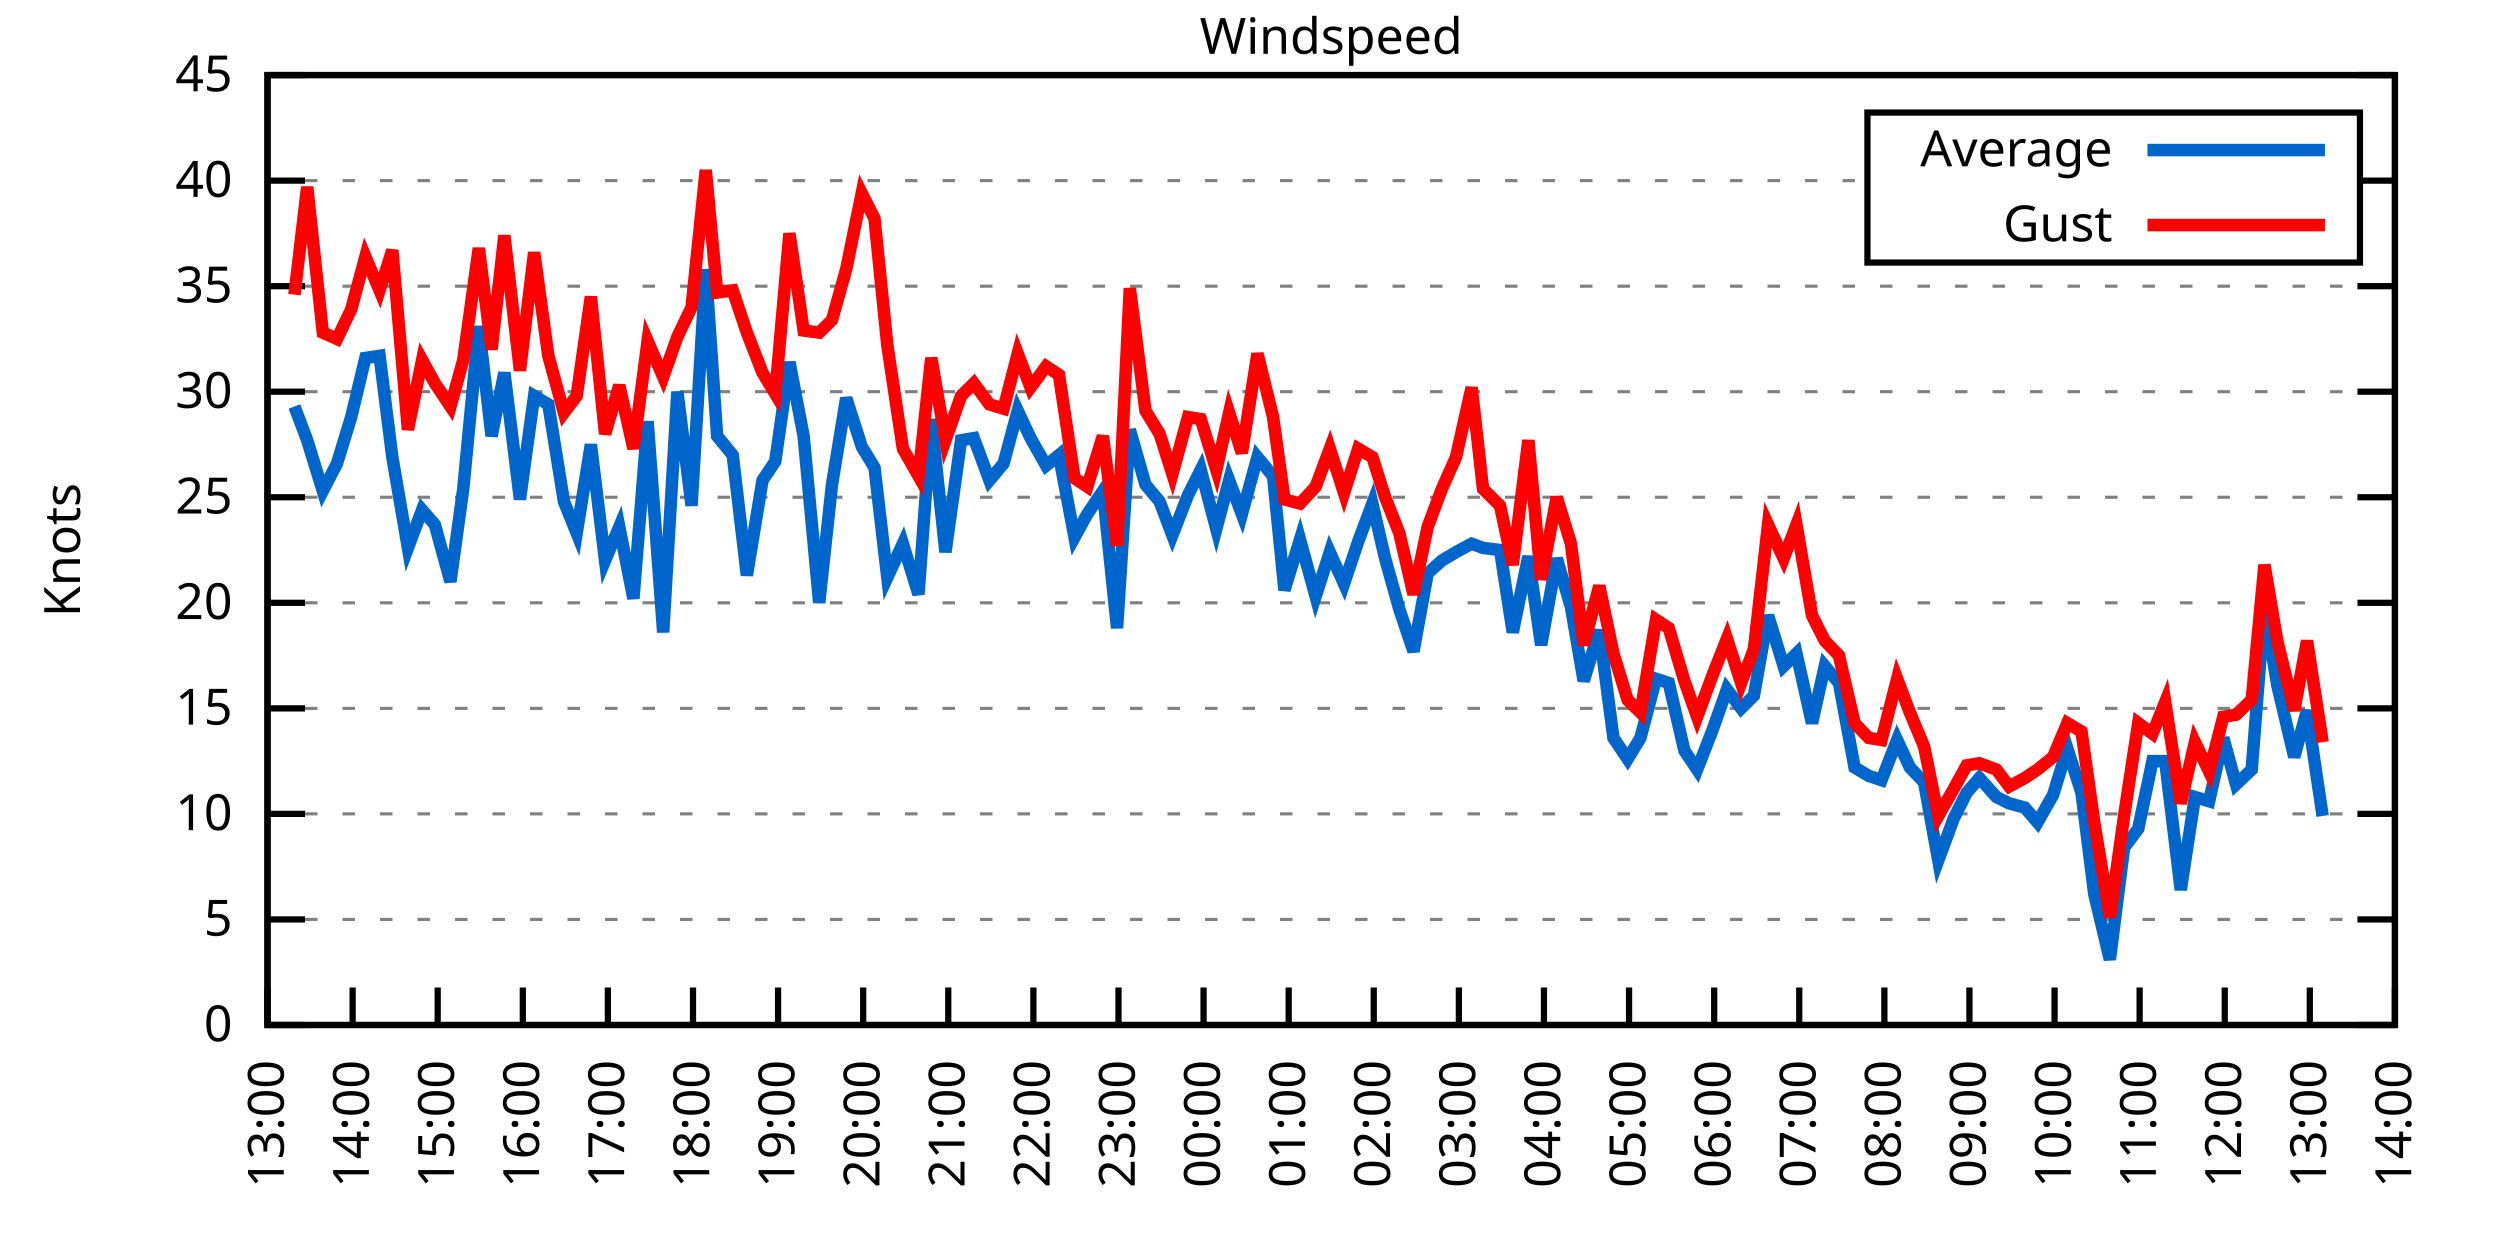
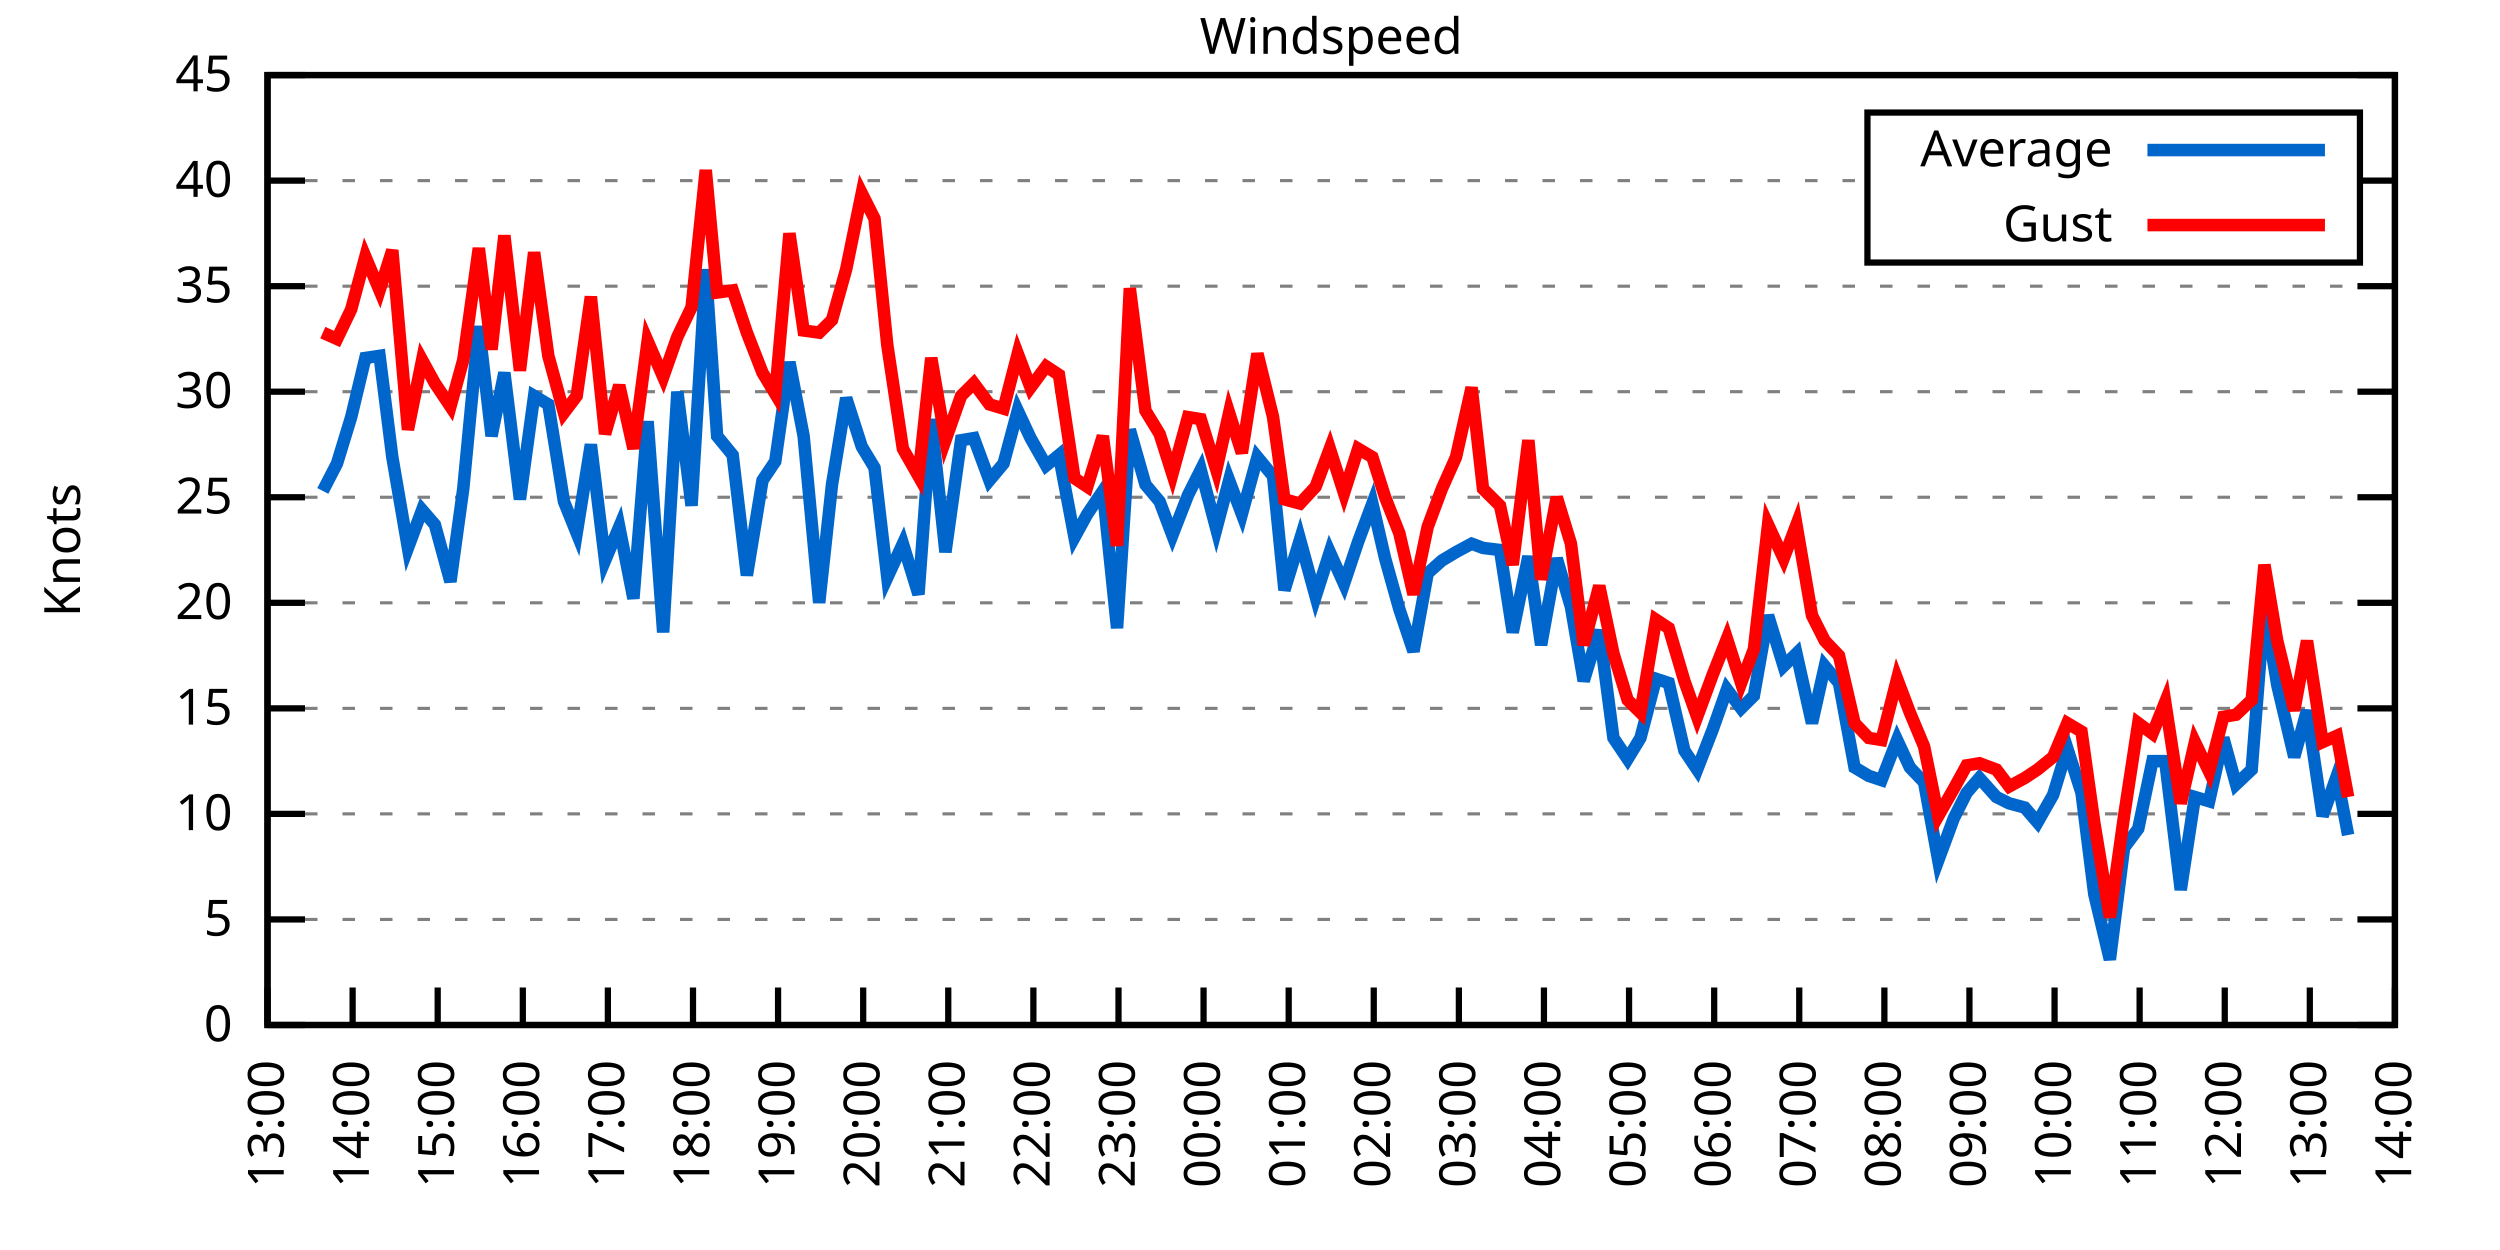
<svg xmlns="http://www.w3.org/2000/svg" xmlns:xlink="http://www.w3.org/1999/xlink" width="400" height="200" viewBox="0 0 400 200">
  <g id="gnuplot_canvas">
    <rect x="0" y="0" width="400" height="200" fill="none" />
    <defs>
      <circle id="gpDot" r="0.5" stroke-width="0.5" stroke="currentColor" />
      <path id="gpPt0" stroke-width="0.333" stroke="currentColor" d="M-1,0 h2 M0,-1 v2" />
      <path id="gpPt1" stroke-width="0.333" stroke="currentColor" d="M-1,-1 L1,1 M1,-1 L-1,1" />
      <path id="gpPt2" stroke-width="0.333" stroke="currentColor" d="M-1,0 L1,0 M0,-1 L0,1 M-1,-1 L1,1 M-1,1 L1,-1" />
      <rect id="gpPt3" stroke-width="0.333" stroke="currentColor" x="-1" y="-1" width="2" height="2" />
      <rect id="gpPt4" stroke-width="0.333" stroke="currentColor" fill="currentColor" x="-1" y="-1" width="2" height="2" />
      <circle id="gpPt5" stroke-width="0.333" stroke="currentColor" cx="0" cy="0" r="1" />
      <use xlink:href="#gpPt5" id="gpPt6" fill="currentColor" stroke="none" />
      <path id="gpPt7" stroke-width="0.333" stroke="currentColor" d="M0,-1.33 L-1.33,0.67 L1.33,0.67 z" />
      <use xlink:href="#gpPt7" id="gpPt8" fill="currentColor" stroke="none" />
      <use xlink:href="#gpPt7" id="gpPt9" stroke="currentColor" transform="rotate(180)" />
      <use xlink:href="#gpPt9" id="gpPt10" fill="currentColor" stroke="none" />
      <use xlink:href="#gpPt3" id="gpPt11" stroke="currentColor" transform="rotate(45)" />
      <use xlink:href="#gpPt11" id="gpPt12" fill="currentColor" stroke="none" />
      <path id="gpPt13" stroke-width="0.333" stroke="currentColor" d="M0,1.330 L1.265,0.411 L0.782,-1.067 L-0.782,-1.076 L-1.265,0.411 z" />
      <use xlink:href="#gpPt13" id="gpPt14" fill="currentColor" stroke="none" />
      <filter id="textbox" filterUnits="objectBoundingBox" x="0" y="0" height="1" width="1">
        <feFlood flood-color="white" flood-opacity="1" result="bgnd" />
        <feComposite in="SourceGraphic" in2="bgnd" operator="atop" />
      </filter>
      <filter id="greybox" filterUnits="objectBoundingBox" x="0" y="0" height="1" width="1">
        <feFlood flood-color="lightgrey" flood-opacity="1" result="grey" />
        <feComposite in="SourceGraphic" in2="grey" operator="atop" />
      </filter>
    </defs>
    <g fill="none" color="white" stroke="currentColor" stroke-width="1.00" stroke-linecap="butt" stroke-linejoin="miter">
</g>
    <g fill="none" color="black" stroke="currentColor" stroke-width="1.00" stroke-linecap="butt" stroke-linejoin="miter">
      <g stroke="none" shape-rendering="crispEdges">
        <polygon fill="rgb(255, 255, 255)" points="42.80,164.00 383.18,164.00 383.18,12.02 42.80,12.02 " />
      </g>
    </g>
    <g fill="none" color="black" stroke="currentColor" stroke-width="1.00" stroke-linecap="butt" stroke-linejoin="miter">
</g>
    <g fill="none" color="black" stroke="black" stroke-width="0.50" stroke-linecap="butt" stroke-linejoin="miter">
</g>
    <g fill="none" color="gray" stroke="currentColor" stroke-width="0.50" stroke-linecap="butt" stroke-linejoin="miter">
      <path stroke="gray" stroke-dasharray="2,4" class="gridline" d="M42.80,164.00 L383.19,164.00  " />
    </g>
    <g fill="none" color="gray" stroke="gray" stroke-width="1.00" stroke-linecap="butt" stroke-linejoin="miter">
</g>
    <g fill="none" color="black" stroke="currentColor" stroke-width="1.00" stroke-linecap="butt" stroke-linejoin="miter">
      <path stroke="black" d="M42.80,164.00 L48.80,164.00 M383.19,164.00 L377.19,164.00  " />
      <g transform="translate(37.20,166.60)" stroke="none" fill="black" font-family="Sans" font-size="8.00" text-anchor="end">
        <text>
          <tspan font-family="Sans"> 0</tspan>
        </text>
      </g>
    </g>
    <g fill="none" color="black" stroke="currentColor" stroke-width="1.00" stroke-linecap="butt" stroke-linejoin="miter">
</g>
    <g fill="none" color="black" stroke="black" stroke-width="0.50" stroke-linecap="butt" stroke-linejoin="miter">
</g>
    <g fill="none" color="gray" stroke="currentColor" stroke-width="0.50" stroke-linecap="butt" stroke-linejoin="miter">
      <path stroke="gray" stroke-dasharray="2,4" class="gridline" d="M42.80,147.11 L383.19,147.11  " />
    </g>
    <g fill="none" color="gray" stroke="gray" stroke-width="1.00" stroke-linecap="butt" stroke-linejoin="miter">
</g>
    <g fill="none" color="black" stroke="currentColor" stroke-width="1.00" stroke-linecap="butt" stroke-linejoin="miter">
      <path stroke="black" d="M42.80,147.11 L48.80,147.11 M383.19,147.11 L377.19,147.11  " />
      <g transform="translate(37.20,149.71)" stroke="none" fill="black" font-family="Sans" font-size="8.00" text-anchor="end">
        <text>
          <tspan font-family="Sans"> 5</tspan>
        </text>
      </g>
    </g>
    <g fill="none" color="black" stroke="currentColor" stroke-width="1.00" stroke-linecap="butt" stroke-linejoin="miter">
</g>
    <g fill="none" color="black" stroke="black" stroke-width="0.50" stroke-linecap="butt" stroke-linejoin="miter">
</g>
    <g fill="none" color="gray" stroke="currentColor" stroke-width="0.50" stroke-linecap="butt" stroke-linejoin="miter">
      <path stroke="gray" stroke-dasharray="2,4" class="gridline" d="M42.80,130.22 L383.19,130.22  " />
    </g>
    <g fill="none" color="gray" stroke="gray" stroke-width="1.00" stroke-linecap="butt" stroke-linejoin="miter">
</g>
    <g fill="none" color="black" stroke="currentColor" stroke-width="1.00" stroke-linecap="butt" stroke-linejoin="miter">
      <path stroke="black" d="M42.80,130.22 L48.80,130.22 M383.19,130.22 L377.19,130.22  " />
      <g transform="translate(37.20,132.82)" stroke="none" fill="black" font-family="Sans" font-size="8.00" text-anchor="end">
        <text>
          <tspan font-family="Sans"> 10</tspan>
        </text>
      </g>
    </g>
    <g fill="none" color="black" stroke="currentColor" stroke-width="1.00" stroke-linecap="butt" stroke-linejoin="miter">
</g>
    <g fill="none" color="black" stroke="black" stroke-width="0.50" stroke-linecap="butt" stroke-linejoin="miter">
</g>
    <g fill="none" color="gray" stroke="currentColor" stroke-width="0.50" stroke-linecap="butt" stroke-linejoin="miter">
      <path stroke="gray" stroke-dasharray="2,4" class="gridline" d="M42.80,113.34 L383.19,113.34  " />
    </g>
    <g fill="none" color="gray" stroke="gray" stroke-width="1.00" stroke-linecap="butt" stroke-linejoin="miter">
</g>
    <g fill="none" color="black" stroke="currentColor" stroke-width="1.00" stroke-linecap="butt" stroke-linejoin="miter">
      <path stroke="black" d="M42.80,113.34 L48.80,113.34 M383.19,113.34 L377.19,113.34  " />
      <g transform="translate(37.20,115.94)" stroke="none" fill="black" font-family="Sans" font-size="8.00" text-anchor="end">
        <text>
          <tspan font-family="Sans"> 15</tspan>
        </text>
      </g>
    </g>
    <g fill="none" color="black" stroke="currentColor" stroke-width="1.00" stroke-linecap="butt" stroke-linejoin="miter">
</g>
    <g fill="none" color="black" stroke="black" stroke-width="0.50" stroke-linecap="butt" stroke-linejoin="miter">
</g>
    <g fill="none" color="gray" stroke="currentColor" stroke-width="0.50" stroke-linecap="butt" stroke-linejoin="miter">
      <path stroke="gray" stroke-dasharray="2,4" class="gridline" d="M42.80,96.45 L383.19,96.45  " />
    </g>
    <g fill="none" color="gray" stroke="gray" stroke-width="1.00" stroke-linecap="butt" stroke-linejoin="miter">
</g>
    <g fill="none" color="black" stroke="currentColor" stroke-width="1.00" stroke-linecap="butt" stroke-linejoin="miter">
      <path stroke="black" d="M42.80,96.45 L48.80,96.45 M383.19,96.45 L377.19,96.45  " />
      <g transform="translate(37.20,99.05)" stroke="none" fill="black" font-family="Sans" font-size="8.00" text-anchor="end">
        <text>
          <tspan font-family="Sans"> 20</tspan>
        </text>
      </g>
    </g>
    <g fill="none" color="black" stroke="currentColor" stroke-width="1.00" stroke-linecap="butt" stroke-linejoin="miter">
</g>
    <g fill="none" color="black" stroke="black" stroke-width="0.50" stroke-linecap="butt" stroke-linejoin="miter">
</g>
    <g fill="none" color="gray" stroke="currentColor" stroke-width="0.50" stroke-linecap="butt" stroke-linejoin="miter">
      <path stroke="gray" stroke-dasharray="2,4" class="gridline" d="M42.80,79.56 L383.19,79.56  " />
    </g>
    <g fill="none" color="gray" stroke="gray" stroke-width="1.00" stroke-linecap="butt" stroke-linejoin="miter">
</g>
    <g fill="none" color="black" stroke="currentColor" stroke-width="1.00" stroke-linecap="butt" stroke-linejoin="miter">
      <path stroke="black" d="M42.80,79.56 L48.80,79.56 M383.19,79.56 L377.19,79.56  " />
      <g transform="translate(37.20,82.16)" stroke="none" fill="black" font-family="Sans" font-size="8.00" text-anchor="end">
        <text>
          <tspan font-family="Sans"> 25</tspan>
        </text>
      </g>
    </g>
    <g fill="none" color="black" stroke="currentColor" stroke-width="1.00" stroke-linecap="butt" stroke-linejoin="miter">
</g>
    <g fill="none" color="black" stroke="black" stroke-width="0.50" stroke-linecap="butt" stroke-linejoin="miter">
</g>
    <g fill="none" color="gray" stroke="currentColor" stroke-width="0.50" stroke-linecap="butt" stroke-linejoin="miter">
      <path stroke="gray" stroke-dasharray="2,4" class="gridline" d="M42.80,62.67 L383.19,62.67  " />
    </g>
    <g fill="none" color="gray" stroke="gray" stroke-width="1.00" stroke-linecap="butt" stroke-linejoin="miter">
</g>
    <g fill="none" color="black" stroke="currentColor" stroke-width="1.00" stroke-linecap="butt" stroke-linejoin="miter">
      <path stroke="black" d="M42.80,62.67 L48.80,62.67 M383.19,62.67 L377.19,62.67  " />
      <g transform="translate(37.20,65.27)" stroke="none" fill="black" font-family="Sans" font-size="8.00" text-anchor="end">
        <text>
          <tspan font-family="Sans"> 30</tspan>
        </text>
      </g>
    </g>
    <g fill="none" color="black" stroke="currentColor" stroke-width="1.00" stroke-linecap="butt" stroke-linejoin="miter">
</g>
    <g fill="none" color="black" stroke="black" stroke-width="0.50" stroke-linecap="butt" stroke-linejoin="miter">
</g>
    <g fill="none" color="gray" stroke="currentColor" stroke-width="0.50" stroke-linecap="butt" stroke-linejoin="miter">
      <path stroke="gray" stroke-dasharray="2,4" class="gridline" d="M42.80,45.79 L383.19,45.79  " />
    </g>
    <g fill="none" color="gray" stroke="gray" stroke-width="1.00" stroke-linecap="butt" stroke-linejoin="miter">
</g>
    <g fill="none" color="black" stroke="currentColor" stroke-width="1.00" stroke-linecap="butt" stroke-linejoin="miter">
      <path stroke="black" d="M42.80,45.79 L48.80,45.79 M383.19,45.79 L377.19,45.79  " />
      <g transform="translate(37.20,48.39)" stroke="none" fill="black" font-family="Sans" font-size="8.00" text-anchor="end">
        <text>
          <tspan font-family="Sans"> 35</tspan>
        </text>
      </g>
    </g>
    <g fill="none" color="black" stroke="currentColor" stroke-width="1.00" stroke-linecap="butt" stroke-linejoin="miter">
</g>
    <g fill="none" color="black" stroke="black" stroke-width="0.50" stroke-linecap="butt" stroke-linejoin="miter">
</g>
    <g fill="none" color="gray" stroke="currentColor" stroke-width="0.50" stroke-linecap="butt" stroke-linejoin="miter">
      <path stroke="gray" stroke-dasharray="2,4" class="gridline" d="M42.80,28.90 L298.79,28.90 M377.59,28.90 L383.19,28.90  " />
    </g>
    <g fill="none" color="gray" stroke="gray" stroke-width="1.00" stroke-linecap="butt" stroke-linejoin="miter">
</g>
    <g fill="none" color="black" stroke="currentColor" stroke-width="1.00" stroke-linecap="butt" stroke-linejoin="miter">
      <path stroke="black" d="M42.80,28.90 L48.80,28.90 M383.19,28.90 L377.19,28.90  " />
      <g transform="translate(37.20,31.50)" stroke="none" fill="black" font-family="Sans" font-size="8.00" text-anchor="end">
        <text>
          <tspan font-family="Sans"> 40</tspan>
        </text>
      </g>
    </g>
    <g fill="none" color="black" stroke="currentColor" stroke-width="1.00" stroke-linecap="butt" stroke-linejoin="miter">
</g>
    <g fill="none" color="black" stroke="black" stroke-width="0.50" stroke-linecap="butt" stroke-linejoin="miter">
</g>
    <g fill="none" color="gray" stroke="currentColor" stroke-width="0.50" stroke-linecap="butt" stroke-linejoin="miter">
      <path stroke="gray" stroke-dasharray="2,4" class="gridline" d="M42.80,12.01 L383.19,12.01  " />
    </g>
    <g fill="none" color="gray" stroke="gray" stroke-width="1.00" stroke-linecap="butt" stroke-linejoin="miter">
</g>
    <g fill="none" color="black" stroke="currentColor" stroke-width="1.00" stroke-linecap="butt" stroke-linejoin="miter">
      <path stroke="black" d="M42.80,12.01 L48.80,12.01 M383.19,12.01 L377.19,12.01  " />
      <g transform="translate(37.20,14.61)" stroke="none" fill="black" font-family="Sans" font-size="8.00" text-anchor="end">
        <text>
          <tspan font-family="Sans"> 45</tspan>
        </text>
      </g>
    </g>
    <g fill="none" color="black" stroke="currentColor" stroke-width="1.00" stroke-linecap="butt" stroke-linejoin="miter">
      <path stroke="black" d="M42.80,164.00 L42.80,158.00  " />
      <g transform="translate(45.40,169.60) rotate(270.00)" stroke="none" fill="black" font-family="Sans" font-size="8.00" text-anchor="end">
        <text>
          <tspan font-family="Sans">13:00</tspan>
        </text>
      </g>
    </g>
    <g fill="none" color="black" stroke="currentColor" stroke-width="1.00" stroke-linecap="butt" stroke-linejoin="miter">
      <path stroke="black" d="M56.42,164.00 L56.42,158.00  " />
      <g transform="translate(59.02,169.60) rotate(270.00)" stroke="none" fill="black" font-family="Sans" font-size="8.00" text-anchor="end">
        <text>
          <tspan font-family="Sans">14:00</tspan>
        </text>
      </g>
    </g>
    <g fill="none" color="black" stroke="currentColor" stroke-width="1.00" stroke-linecap="butt" stroke-linejoin="miter">
      <path stroke="black" d="M70.03,164.00 L70.03,158.00  " />
      <g transform="translate(72.63,169.60) rotate(270.00)" stroke="none" fill="black" font-family="Sans" font-size="8.00" text-anchor="end">
        <text>
          <tspan font-family="Sans">15:00</tspan>
        </text>
      </g>
    </g>
    <g fill="none" color="black" stroke="currentColor" stroke-width="1.00" stroke-linecap="butt" stroke-linejoin="miter">
      <path stroke="black" d="M83.65,164.00 L83.65,158.00  " />
      <g transform="translate(86.25,169.60) rotate(270.00)" stroke="none" fill="black" font-family="Sans" font-size="8.00" text-anchor="end">
        <text>
          <tspan font-family="Sans">16:00</tspan>
        </text>
      </g>
    </g>
    <g fill="none" color="black" stroke="currentColor" stroke-width="1.00" stroke-linecap="butt" stroke-linejoin="miter">
      <path stroke="black" d="M97.26,164.00 L97.26,158.00  " />
      <g transform="translate(99.86,169.60) rotate(270.00)" stroke="none" fill="black" font-family="Sans" font-size="8.00" text-anchor="end">
        <text>
          <tspan font-family="Sans">17:00</tspan>
        </text>
      </g>
    </g>
    <g fill="none" color="black" stroke="currentColor" stroke-width="1.00" stroke-linecap="butt" stroke-linejoin="miter">
      <path stroke="black" d="M110.88,164.00 L110.88,158.00  " />
      <g transform="translate(113.48,169.60) rotate(270.00)" stroke="none" fill="black" font-family="Sans" font-size="8.00" text-anchor="end">
        <text>
          <tspan font-family="Sans">18:00</tspan>
        </text>
      </g>
    </g>
    <g fill="none" color="black" stroke="currentColor" stroke-width="1.00" stroke-linecap="butt" stroke-linejoin="miter">
      <path stroke="black" d="M124.49,164.00 L124.49,158.00  " />
      <g transform="translate(127.09,169.60) rotate(270.00)" stroke="none" fill="black" font-family="Sans" font-size="8.00" text-anchor="end">
        <text>
          <tspan font-family="Sans">19:00</tspan>
        </text>
      </g>
    </g>
    <g fill="none" color="black" stroke="currentColor" stroke-width="1.00" stroke-linecap="butt" stroke-linejoin="miter">
      <path stroke="black" d="M138.11,164.00 L138.11,158.00  " />
      <g transform="translate(140.71,169.60) rotate(270.00)" stroke="none" fill="black" font-family="Sans" font-size="8.00" text-anchor="end">
        <text>
          <tspan font-family="Sans">20:00</tspan>
        </text>
      </g>
    </g>
    <g fill="none" color="black" stroke="currentColor" stroke-width="1.00" stroke-linecap="butt" stroke-linejoin="miter">
      <path stroke="black" d="M151.72,164.00 L151.72,158.00  " />
      <g transform="translate(154.32,169.60) rotate(270.00)" stroke="none" fill="black" font-family="Sans" font-size="8.00" text-anchor="end">
        <text>
          <tspan font-family="Sans">21:00</tspan>
        </text>
      </g>
    </g>
    <g fill="none" color="black" stroke="currentColor" stroke-width="1.00" stroke-linecap="butt" stroke-linejoin="miter">
      <path stroke="black" d="M165.34,164.00 L165.34,158.00  " />
      <g transform="translate(167.94,169.60) rotate(270.00)" stroke="none" fill="black" font-family="Sans" font-size="8.00" text-anchor="end">
        <text>
          <tspan font-family="Sans">22:00</tspan>
        </text>
      </g>
    </g>
    <g fill="none" color="black" stroke="currentColor" stroke-width="1.00" stroke-linecap="butt" stroke-linejoin="miter">
      <path stroke="black" d="M178.96,164.00 L178.96,158.00  " />
      <g transform="translate(181.56,169.60) rotate(270.00)" stroke="none" fill="black" font-family="Sans" font-size="8.00" text-anchor="end">
        <text>
          <tspan font-family="Sans">23:00</tspan>
        </text>
      </g>
    </g>
    <g fill="none" color="black" stroke="currentColor" stroke-width="1.00" stroke-linecap="butt" stroke-linejoin="miter">
      <path stroke="black" d="M192.57,164.00 L192.57,158.00  " />
      <g transform="translate(195.17,169.60) rotate(270.00)" stroke="none" fill="black" font-family="Sans" font-size="8.00" text-anchor="end">
        <text>
          <tspan font-family="Sans">00:00</tspan>
        </text>
      </g>
    </g>
    <g fill="none" color="black" stroke="currentColor" stroke-width="1.00" stroke-linecap="butt" stroke-linejoin="miter">
      <path stroke="black" d="M206.19,164.00 L206.19,158.00  " />
      <g transform="translate(208.79,169.60) rotate(270.00)" stroke="none" fill="black" font-family="Sans" font-size="8.00" text-anchor="end">
        <text>
          <tspan font-family="Sans">01:00</tspan>
        </text>
      </g>
    </g>
    <g fill="none" color="black" stroke="currentColor" stroke-width="1.00" stroke-linecap="butt" stroke-linejoin="miter">
      <path stroke="black" d="M219.80,164.00 L219.80,158.00  " />
      <g transform="translate(222.40,169.60) rotate(270.00)" stroke="none" fill="black" font-family="Sans" font-size="8.00" text-anchor="end">
        <text>
          <tspan font-family="Sans">02:00</tspan>
        </text>
      </g>
    </g>
    <g fill="none" color="black" stroke="currentColor" stroke-width="1.00" stroke-linecap="butt" stroke-linejoin="miter">
      <path stroke="black" d="M233.42,164.00 L233.42,158.00  " />
      <g transform="translate(236.02,169.60) rotate(270.00)" stroke="none" fill="black" font-family="Sans" font-size="8.00" text-anchor="end">
        <text>
          <tspan font-family="Sans">03:00</tspan>
        </text>
      </g>
    </g>
    <g fill="none" color="black" stroke="currentColor" stroke-width="1.00" stroke-linecap="butt" stroke-linejoin="miter">
      <path stroke="black" d="M247.03,164.00 L247.03,158.00  " />
      <g transform="translate(249.63,169.60) rotate(270.00)" stroke="none" fill="black" font-family="Sans" font-size="8.00" text-anchor="end">
        <text>
          <tspan font-family="Sans">04:00</tspan>
        </text>
      </g>
    </g>
    <g fill="none" color="black" stroke="currentColor" stroke-width="1.00" stroke-linecap="butt" stroke-linejoin="miter">
      <path stroke="black" d="M260.65,164.00 L260.65,158.00  " />
      <g transform="translate(263.25,169.60) rotate(270.00)" stroke="none" fill="black" font-family="Sans" font-size="8.00" text-anchor="end">
        <text>
          <tspan font-family="Sans">05:00</tspan>
        </text>
      </g>
    </g>
    <g fill="none" color="black" stroke="currentColor" stroke-width="1.00" stroke-linecap="butt" stroke-linejoin="miter">
      <path stroke="black" d="M274.27,164.00 L274.27,158.00  " />
      <g transform="translate(276.87,169.60) rotate(270.00)" stroke="none" fill="black" font-family="Sans" font-size="8.00" text-anchor="end">
        <text>
          <tspan font-family="Sans">06:00</tspan>
        </text>
      </g>
    </g>
    <g fill="none" color="black" stroke="currentColor" stroke-width="1.00" stroke-linecap="butt" stroke-linejoin="miter">
      <path stroke="black" d="M287.88,164.00 L287.88,158.00  " />
      <g transform="translate(290.48,169.60) rotate(270.00)" stroke="none" fill="black" font-family="Sans" font-size="8.00" text-anchor="end">
        <text>
          <tspan font-family="Sans">07:00</tspan>
        </text>
      </g>
    </g>
    <g fill="none" color="black" stroke="currentColor" stroke-width="1.00" stroke-linecap="butt" stroke-linejoin="miter">
      <path stroke="black" d="M301.50,164.00 L301.50,158.00  " />
      <g transform="translate(304.10,169.60) rotate(270.00)" stroke="none" fill="black" font-family="Sans" font-size="8.00" text-anchor="end">
        <text>
          <tspan font-family="Sans">08:00</tspan>
        </text>
      </g>
    </g>
    <g fill="none" color="black" stroke="currentColor" stroke-width="1.00" stroke-linecap="butt" stroke-linejoin="miter">
      <path stroke="black" d="M315.11,164.00 L315.11,158.00  " />
      <g transform="translate(317.71,169.60) rotate(270.00)" stroke="none" fill="black" font-family="Sans" font-size="8.00" text-anchor="end">
        <text>
          <tspan font-family="Sans">09:00</tspan>
        </text>
      </g>
    </g>
    <g fill="none" color="black" stroke="currentColor" stroke-width="1.00" stroke-linecap="butt" stroke-linejoin="miter">
      <path stroke="black" d="M328.73,164.00 L328.73,158.00  " />
      <g transform="translate(331.33,169.60) rotate(270.00)" stroke="none" fill="black" font-family="Sans" font-size="8.00" text-anchor="end">
        <text>
          <tspan font-family="Sans">10:00</tspan>
        </text>
      </g>
    </g>
    <g fill="none" color="black" stroke="currentColor" stroke-width="1.00" stroke-linecap="butt" stroke-linejoin="miter">
      <path stroke="black" d="M342.34,164.00 L342.34,158.00  " />
      <g transform="translate(344.94,169.60) rotate(270.00)" stroke="none" fill="black" font-family="Sans" font-size="8.00" text-anchor="end">
        <text>
          <tspan font-family="Sans">11:00</tspan>
        </text>
      </g>
    </g>
    <g fill="none" color="black" stroke="currentColor" stroke-width="1.00" stroke-linecap="butt" stroke-linejoin="miter">
      <path stroke="black" d="M355.96,164.00 L355.96,158.00  " />
      <g transform="translate(358.56,169.60) rotate(270.00)" stroke="none" fill="black" font-family="Sans" font-size="8.00" text-anchor="end">
        <text>
          <tspan font-family="Sans">12:00</tspan>
        </text>
      </g>
    </g>
    <g fill="none" color="black" stroke="currentColor" stroke-width="1.00" stroke-linecap="butt" stroke-linejoin="miter">
      <path stroke="black" d="M369.57,164.00 L369.57,158.00  " />
      <g transform="translate(372.17,169.60) rotate(270.00)" stroke="none" fill="black" font-family="Sans" font-size="8.00" text-anchor="end">
        <text>
          <tspan font-family="Sans">13:00</tspan>
        </text>
      </g>
    </g>
    <g fill="none" color="black" stroke="currentColor" stroke-width="1.00" stroke-linecap="butt" stroke-linejoin="miter">
      <path stroke="black" d="M383.19,164.00 L383.19,158.00  " />
      <g transform="translate(385.79,169.60) rotate(270.00)" stroke="none" fill="black" font-family="Sans" font-size="8.00" text-anchor="end">
        <text>
          <tspan font-family="Sans">14:00</tspan>
        </text>
      </g>
    </g>
    <g fill="none" color="black" stroke="currentColor" stroke-width="1.00" stroke-linecap="butt" stroke-linejoin="miter">
</g>
    <g fill="none" color="black" stroke="currentColor" stroke-width="1.00" stroke-linecap="butt" stroke-linejoin="miter">
      <path stroke="black" d="M42.80,12.01 L42.80,164.00 L383.19,164.00 L383.19,12.01 L42.80,12.01 Z  " />
    </g>
    <g fill="none" color="black" stroke="currentColor" stroke-width="1.00" stroke-linecap="butt" stroke-linejoin="miter">
</g>
    <g fill="none" color="black" stroke="currentColor" stroke-width="1.00" stroke-linecap="butt" stroke-linejoin="miter">
      <path stroke="black" d="M298.79,42.01 L298.79,18.01 L377.59,18.01 L377.59,42.01 L298.79,42.01 Z  " />
    </g>
    <g id="Windspeed_plot_1">
      <g fill="none" color="white" stroke="black" stroke-width="2.00" stroke-linecap="butt" stroke-linejoin="miter">
</g>
      <g fill="none" color="black" stroke="currentColor" stroke-width="2.00" stroke-linecap="butt" stroke-linejoin="miter">
        <g transform="translate(337.99,26.61)" stroke="none" fill="black" font-family="Sans" font-size="8.00" text-anchor="end">
          <text>
            <tspan font-family="Sans">Average</tspan>
          </text>
        </g>
      </g>
      <g fill="none" color="black" stroke="currentColor" stroke-width="2.00" stroke-linecap="butt" stroke-linejoin="miter">
-         <path stroke="rgb(  0, 102, 204)" d="M343.59,24.01 L371.99,24.01 M47.11,65.04 L49.15,70.44 L51.65,78.55 L53.92,74.16 L56.19,66.73 L58.46,57.27   L60.73,56.93 L62.77,73.14 L65.27,87.67 L67.54,81.59 L69.58,83.95 L72.07,93.07 L74.12,78.21 L76.61,52.20   L78.65,69.77 L80.70,59.63 L83.19,79.90 L85.46,63.35 L87.73,64.70 L90.23,80.24 L92.27,85.30 L94.54,71.12   L96.81,89.69 L99.08,84.29 L101.35,95.77 L103.62,67.40 L106.11,101.18 L108.38,62.67 L110.65,80.91 L112.92,43.08   L114.74,69.77 L117.23,72.81 L119.50,92.06 L122.00,76.86 L124.04,73.82 L126.31,57.94 L128.58,69.77 L131.07,96.45   L133.12,77.53 L135.39,63.69 L137.88,71.45 L139.92,74.83 L141.97,92.40 L144.46,86.99 L146.96,95.10 L149.00,67.06   L151.27,88.34 L153.77,70.44 L155.81,70.10 L158.31,76.86 L160.57,74.16 L162.84,65.71 L164.89,70.10 L167.38,74.49   L169.43,72.81 L171.92,85.98 L173.96,82.26 L176.46,78.55 L178.73,100.50 L180.77,68.75 L183.27,77.53 L185.54,80.24   L187.58,85.64 L190.08,79.22 L192.12,75.17 L194.61,84.63 L196.66,76.86 L198.70,82.26 L201.19,73.14 L203.69,76.18   L205.51,94.42 L208.00,86.32 L210.50,95.44 L212.77,88.34 L215.04,93.41 L217.31,86.65 L219.58,80.57 L221.62,89.36   L223.89,97.46 L226.16,104.22 L228.43,91.72 L230.70,89.69 L232.96,88.34 L235.46,86.99 L237.28,87.67 L240.00,88.00   L242.04,101.18 L244.54,89.02 L246.58,103.20 L249.08,89.36 L251.35,97.12 L253.39,108.95 L255.88,100.84 L258.15,118.07   L260.42,121.44 L262.47,118.07 L264.96,108.61 L267.00,109.28 L269.50,120.09 L271.54,123.13 L274.04,116.71 L276.31,110.30   L278.58,113.34 L280.62,111.31 L282.89,98.48 L285.38,106.58 L287.43,104.56 L289.92,115.70 L291.97,106.58 L294.23,109.28   L296.73,122.79 L299.00,124.14 L301.04,124.82 L303.54,118.40 L305.58,122.79 L307.85,125.16 L310.12,137.66 L312.62,130.90   L314.66,126.85 L316.70,124.48 L319.42,127.52 L321.47,128.54 L323.96,129.21 L326.00,131.58 L328.50,127.18 L330.77,119.75   L333.04,126.85 L335.08,143.06 L337.58,153.53 L339.85,135.63 L342.12,132.59 L344.39,121.78 L346.43,121.78 L348.92,142.38   L351.19,127.52 L353.46,128.20 L355.73,118.07 L357.77,125.50 L360.27,123.13 L362.31,97.12 L364.36,109.62 L367.08,121.11   L369.12,113.67 L371.62,130.56  " />
+         <path stroke="rgb(  0, 102, 204)" d="M343.59,24.01 L371.99,24.01 M51.65,78.55 L53.92,74.16 L56.19,66.73 L58.46,57.27 L60.73,56.93 L62.77,73.14   L65.27,87.67 L67.54,81.59 L69.58,83.95 L72.07,93.07 L74.12,78.21 L76.61,52.20 L78.65,69.77 L80.70,59.63   L83.19,79.90 L85.46,63.35 L87.73,64.70 L90.23,80.24 L92.27,85.30 L94.54,71.12 L96.81,89.69 L99.08,84.29   L101.35,95.77 L103.62,67.40 L106.11,101.18 L108.38,62.67 L110.65,80.91 L112.92,43.08 L114.74,69.77 L117.23,72.81   L119.50,92.06 L122.00,76.86 L124.04,73.82 L126.31,57.94 L128.58,69.77 L131.07,96.45 L133.12,77.53 L135.39,63.69   L137.88,71.45 L139.92,74.83 L141.97,92.40 L144.46,86.99 L146.96,95.10 L149.00,67.06 L151.27,88.34 L153.77,70.44   L155.81,70.10 L158.31,76.86 L160.57,74.16 L162.84,65.71 L164.89,70.10 L167.38,74.49 L169.43,72.81 L171.92,85.98   L173.96,82.26 L176.46,78.55 L178.73,100.50 L180.77,68.75 L183.27,77.53 L185.54,80.24 L187.58,85.64 L190.08,79.22   L192.12,75.17 L194.61,84.63 L196.66,76.86 L198.70,82.26 L201.19,73.14 L203.69,76.18 L205.51,94.42 L208.00,86.32   L210.50,95.44 L212.77,88.34 L215.04,93.41 L217.31,86.65 L219.58,80.57 L221.62,89.36 L223.89,97.46 L226.16,104.22   L228.43,91.72 L230.70,89.69 L232.96,88.34 L235.46,86.99 L237.28,87.67 L240.00,88.00 L242.04,101.18 L244.54,89.02   L246.58,103.20 L249.08,89.36 L251.35,97.12 L253.39,108.95 L255.88,100.84 L258.15,118.07 L260.42,121.44 L262.47,118.07   L264.96,108.61 L267.00,109.28 L269.50,120.09 L271.54,123.13 L274.04,116.71 L276.31,110.30 L278.58,113.34 L280.62,111.31   L282.89,98.48 L285.38,106.58 L287.43,104.56 L289.92,115.70 L291.97,106.58 L294.23,109.28 L296.73,122.79 L299.00,124.14   L301.04,124.82 L303.54,118.40 L305.58,122.79 L307.85,125.16 L310.12,137.66 L312.62,130.90 L314.66,126.85 L316.70,124.48   L319.42,127.52 L321.47,128.54 L323.96,129.21 L326.00,131.58 L328.50,127.18 L330.77,119.75 L333.04,126.85 L335.08,143.06   L337.58,153.53 L339.85,135.63 L342.12,132.59 L344.39,121.78 L346.43,121.78 L348.92,142.38 L351.19,127.52 L353.46,128.20   L355.73,118.07 L357.77,125.50 L360.27,123.13 L362.31,97.12 L364.36,109.62 L367.08,121.11 L369.12,113.67 L371.62,130.56   L373.89,124.14 L375.70,133.60  " />
      </g>
    </g>
    <g id="Windspeed_plot_2">
      <g fill="none" color="black" stroke="currentColor" stroke-width="2.00" stroke-linecap="butt" stroke-linejoin="miter">
        <g transform="translate(337.99,38.61)" stroke="none" fill="black" font-family="Sans" font-size="8.00" text-anchor="end">
          <text>
            <tspan font-family="Sans">Gust</tspan>
          </text>
        </g>
      </g>
      <g fill="none" color="black" stroke="currentColor" stroke-width="2.00" stroke-linecap="butt" stroke-linejoin="miter">
-         <path stroke="rgb(255,   0,   0)" d="M343.59,36.01 L371.99,36.01 M47.11,47.14 L49.15,29.91 L51.65,53.22 L53.92,54.23 L56.19,49.50 L58.46,41.06   L60.73,46.46 L62.77,40.04 L65.27,68.75 L67.54,57.61 L69.58,61.32 L72.07,65.04 L74.12,57.61 L76.61,39.71   L78.65,55.92 L80.70,37.68 L83.19,59.30 L85.46,40.38 L87.73,56.93 L90.23,66.05 L92.27,63.35 L94.54,47.47   L96.81,69.43 L99.08,61.66 L101.35,71.79 L103.62,54.57 L106.11,60.31 L108.38,53.89 L110.65,49.16 L112.92,27.21   L114.74,46.80 L117.23,46.46 L119.50,53.22 L122.00,59.63 L124.04,63.01 L126.31,37.34 L128.58,52.88 L131.07,53.22   L133.12,51.19 L135.39,43.08 L137.88,30.92 L139.92,34.98 L141.97,55.24 L144.46,71.79 L146.96,76.18 L149.00,57.27   L151.27,70.44 L153.77,63.35 L155.81,61.32 L158.31,64.70 L160.57,65.38 L162.84,56.59 L164.89,62.00 L167.38,58.62   L169.43,59.97 L171.92,76.52 L173.96,77.87 L176.46,69.77 L178.73,87.33 L180.77,46.12 L183.27,65.71 L185.54,69.43   L187.58,75.85 L190.08,66.73 L192.12,67.06 L194.61,75.17 L196.66,66.05 L198.70,72.47 L201.19,56.59 L203.69,66.73   L205.51,79.90 L208.00,80.57 L210.50,77.87 L212.77,71.79 L215.04,78.89 L217.31,71.79 L219.58,73.14 L221.62,79.56   L223.89,85.30 L226.16,95.10 L228.43,84.29 L230.70,78.21 L232.96,73.14 L235.46,62.00 L237.28,78.21 L240.00,80.91   L242.04,90.37 L244.54,70.44 L246.58,92.73 L249.08,79.56 L251.35,86.99 L253.39,103.20 L255.88,93.75 L258.15,104.56   L260.42,111.99 L262.47,114.01 L264.96,99.15 L267.00,100.50 L269.50,108.95 L271.54,114.69 L274.04,107.93 L276.31,102.19   L278.58,109.28 L280.62,103.88 L282.89,83.95 L285.38,89.36 L287.43,83.95 L289.92,98.48 L291.97,102.53 L294.23,104.89   L296.73,115.70 L299.00,118.07 L301.04,118.40 L303.54,108.61 L305.58,114.01 L307.85,119.42 L310.12,130.56 L312.62,126.17   L314.66,122.46 L316.70,122.12 L319.42,123.13 L321.47,125.83 L323.96,124.48 L326.00,123.13 L328.50,121.11 L330.77,115.70   L333.04,117.05 L335.08,131.58 L337.58,146.77 L339.85,130.56 L342.12,115.70 L344.39,117.39 L346.43,112.32 L348.92,128.54   L351.19,118.74 L353.46,123.47 L355.73,114.69 L357.77,114.35 L360.27,111.99 L362.31,90.37 L364.36,102.53 L367.08,113.67   L369.12,102.53 L371.62,118.74  " />
+         <path stroke="rgb(255,   0,   0)" d="M343.59,36.01 L371.99,36.01 M51.65,53.22 L53.92,54.23 L56.19,49.50 L58.46,41.06 L60.73,46.46 L62.77,40.04   L65.27,68.75 L67.54,57.61 L69.58,61.32 L72.07,65.04 L74.12,57.61 L76.61,39.71 L78.65,55.92 L80.70,37.68   L83.19,59.30 L85.46,40.38 L87.73,56.93 L90.23,66.05 L92.27,63.35 L94.54,47.47 L96.81,69.43 L99.08,61.66   L101.35,71.79 L103.62,54.57 L106.11,60.31 L108.38,53.89 L110.65,49.16 L112.92,27.21 L114.74,46.80 L117.23,46.46   L119.50,53.22 L122.00,59.63 L124.04,63.01 L126.31,37.34 L128.58,52.88 L131.07,53.22 L133.12,51.19 L135.39,43.08   L137.88,30.92 L139.92,34.98 L141.97,55.24 L144.46,71.79 L146.96,76.18 L149.00,57.27 L151.27,70.44 L153.77,63.35   L155.81,61.32 L158.31,64.70 L160.57,65.38 L162.84,56.59 L164.89,62.00 L167.38,58.62 L169.43,59.97 L171.92,76.52   L173.96,77.87 L176.46,69.77 L178.73,87.33 L180.77,46.12 L183.27,65.71 L185.54,69.43 L187.58,75.85 L190.08,66.73   L192.12,67.06 L194.61,75.17 L196.66,66.05 L198.70,72.47 L201.19,56.59 L203.69,66.73 L205.51,79.90 L208.00,80.57   L210.50,77.87 L212.77,71.79 L215.04,78.89 L217.31,71.79 L219.58,73.14 L221.62,79.56 L223.89,85.30 L226.16,95.10   L228.43,84.29 L230.70,78.21 L232.96,73.14 L235.46,62.00 L237.28,78.21 L240.00,80.91 L242.04,90.37 L244.54,70.44   L246.58,92.73 L249.08,79.56 L251.35,86.99 L253.39,103.20 L255.88,93.75 L258.15,104.56 L260.42,111.99 L262.47,114.01   L264.96,99.15 L267.00,100.50 L269.50,108.95 L271.54,114.69 L274.04,107.93 L276.31,102.19 L278.58,109.28 L280.62,103.88   L282.89,83.95 L285.38,89.36 L287.43,83.95 L289.92,98.48 L291.97,102.53 L294.23,104.89 L296.73,115.70 L299.00,118.07   L301.04,118.40 L303.54,108.61 L305.58,114.01 L307.85,119.42 L310.12,130.56 L312.62,126.17 L314.66,122.46 L316.70,122.12   L319.42,123.13 L321.47,125.83 L323.96,124.48 L326.00,123.13 L328.50,121.11 L330.77,115.70 L333.04,117.05 L335.08,131.58   L337.58,146.77 L339.85,130.56 L342.12,115.70 L344.39,117.39 L346.43,112.32 L348.92,128.54 L351.19,118.74 L353.46,123.47   L355.73,114.69 L357.77,114.35 L360.27,111.99 L362.31,90.37 L364.36,102.53 L367.08,113.67 L369.12,102.53 L371.62,118.74   L373.89,117.73 L375.70,127.52  " />
      </g>
    </g>
    <g fill="none" color="black" stroke="currentColor" stroke-width="2.00" stroke-linecap="butt" stroke-linejoin="miter">
</g>
    <g fill="none" color="black" stroke="black" stroke-width="1.00" stroke-linecap="butt" stroke-linejoin="miter">
</g>
    <g fill="none" color="black" stroke="currentColor" stroke-width="1.00" stroke-linecap="butt" stroke-linejoin="miter">
      <path stroke="black" d="M42.80,12.01 L42.80,164.00 L383.19,164.00 L383.19,12.01 L42.80,12.01 Z  " />
      <g transform="translate(12.80,88.01) rotate(270.00)" stroke="none" fill="black" font-family="Sans" font-size="8.00" text-anchor="middle">
        <text>
          <tspan font-family="Sans">Knots</tspan>
        </text>
      </g>
    </g>
    <g fill="none" color="black" stroke="currentColor" stroke-width="1.00" stroke-linecap="butt" stroke-linejoin="miter">
</g>
    <g fill="none" color="black" stroke="currentColor" stroke-width="1.00" stroke-linecap="butt" stroke-linejoin="miter">
      <g transform="translate(212.99,8.61)" stroke="none" fill="black" font-family="Sans" font-size="8.00" text-anchor="middle">
        <text>
          <tspan font-family="Sans">Windspeed</tspan>
        </text>
      </g>
    </g>
    <g fill="none" color="black" stroke="currentColor" stroke-width="1.00" stroke-linecap="butt" stroke-linejoin="miter">
</g>
  </g>
</svg>
